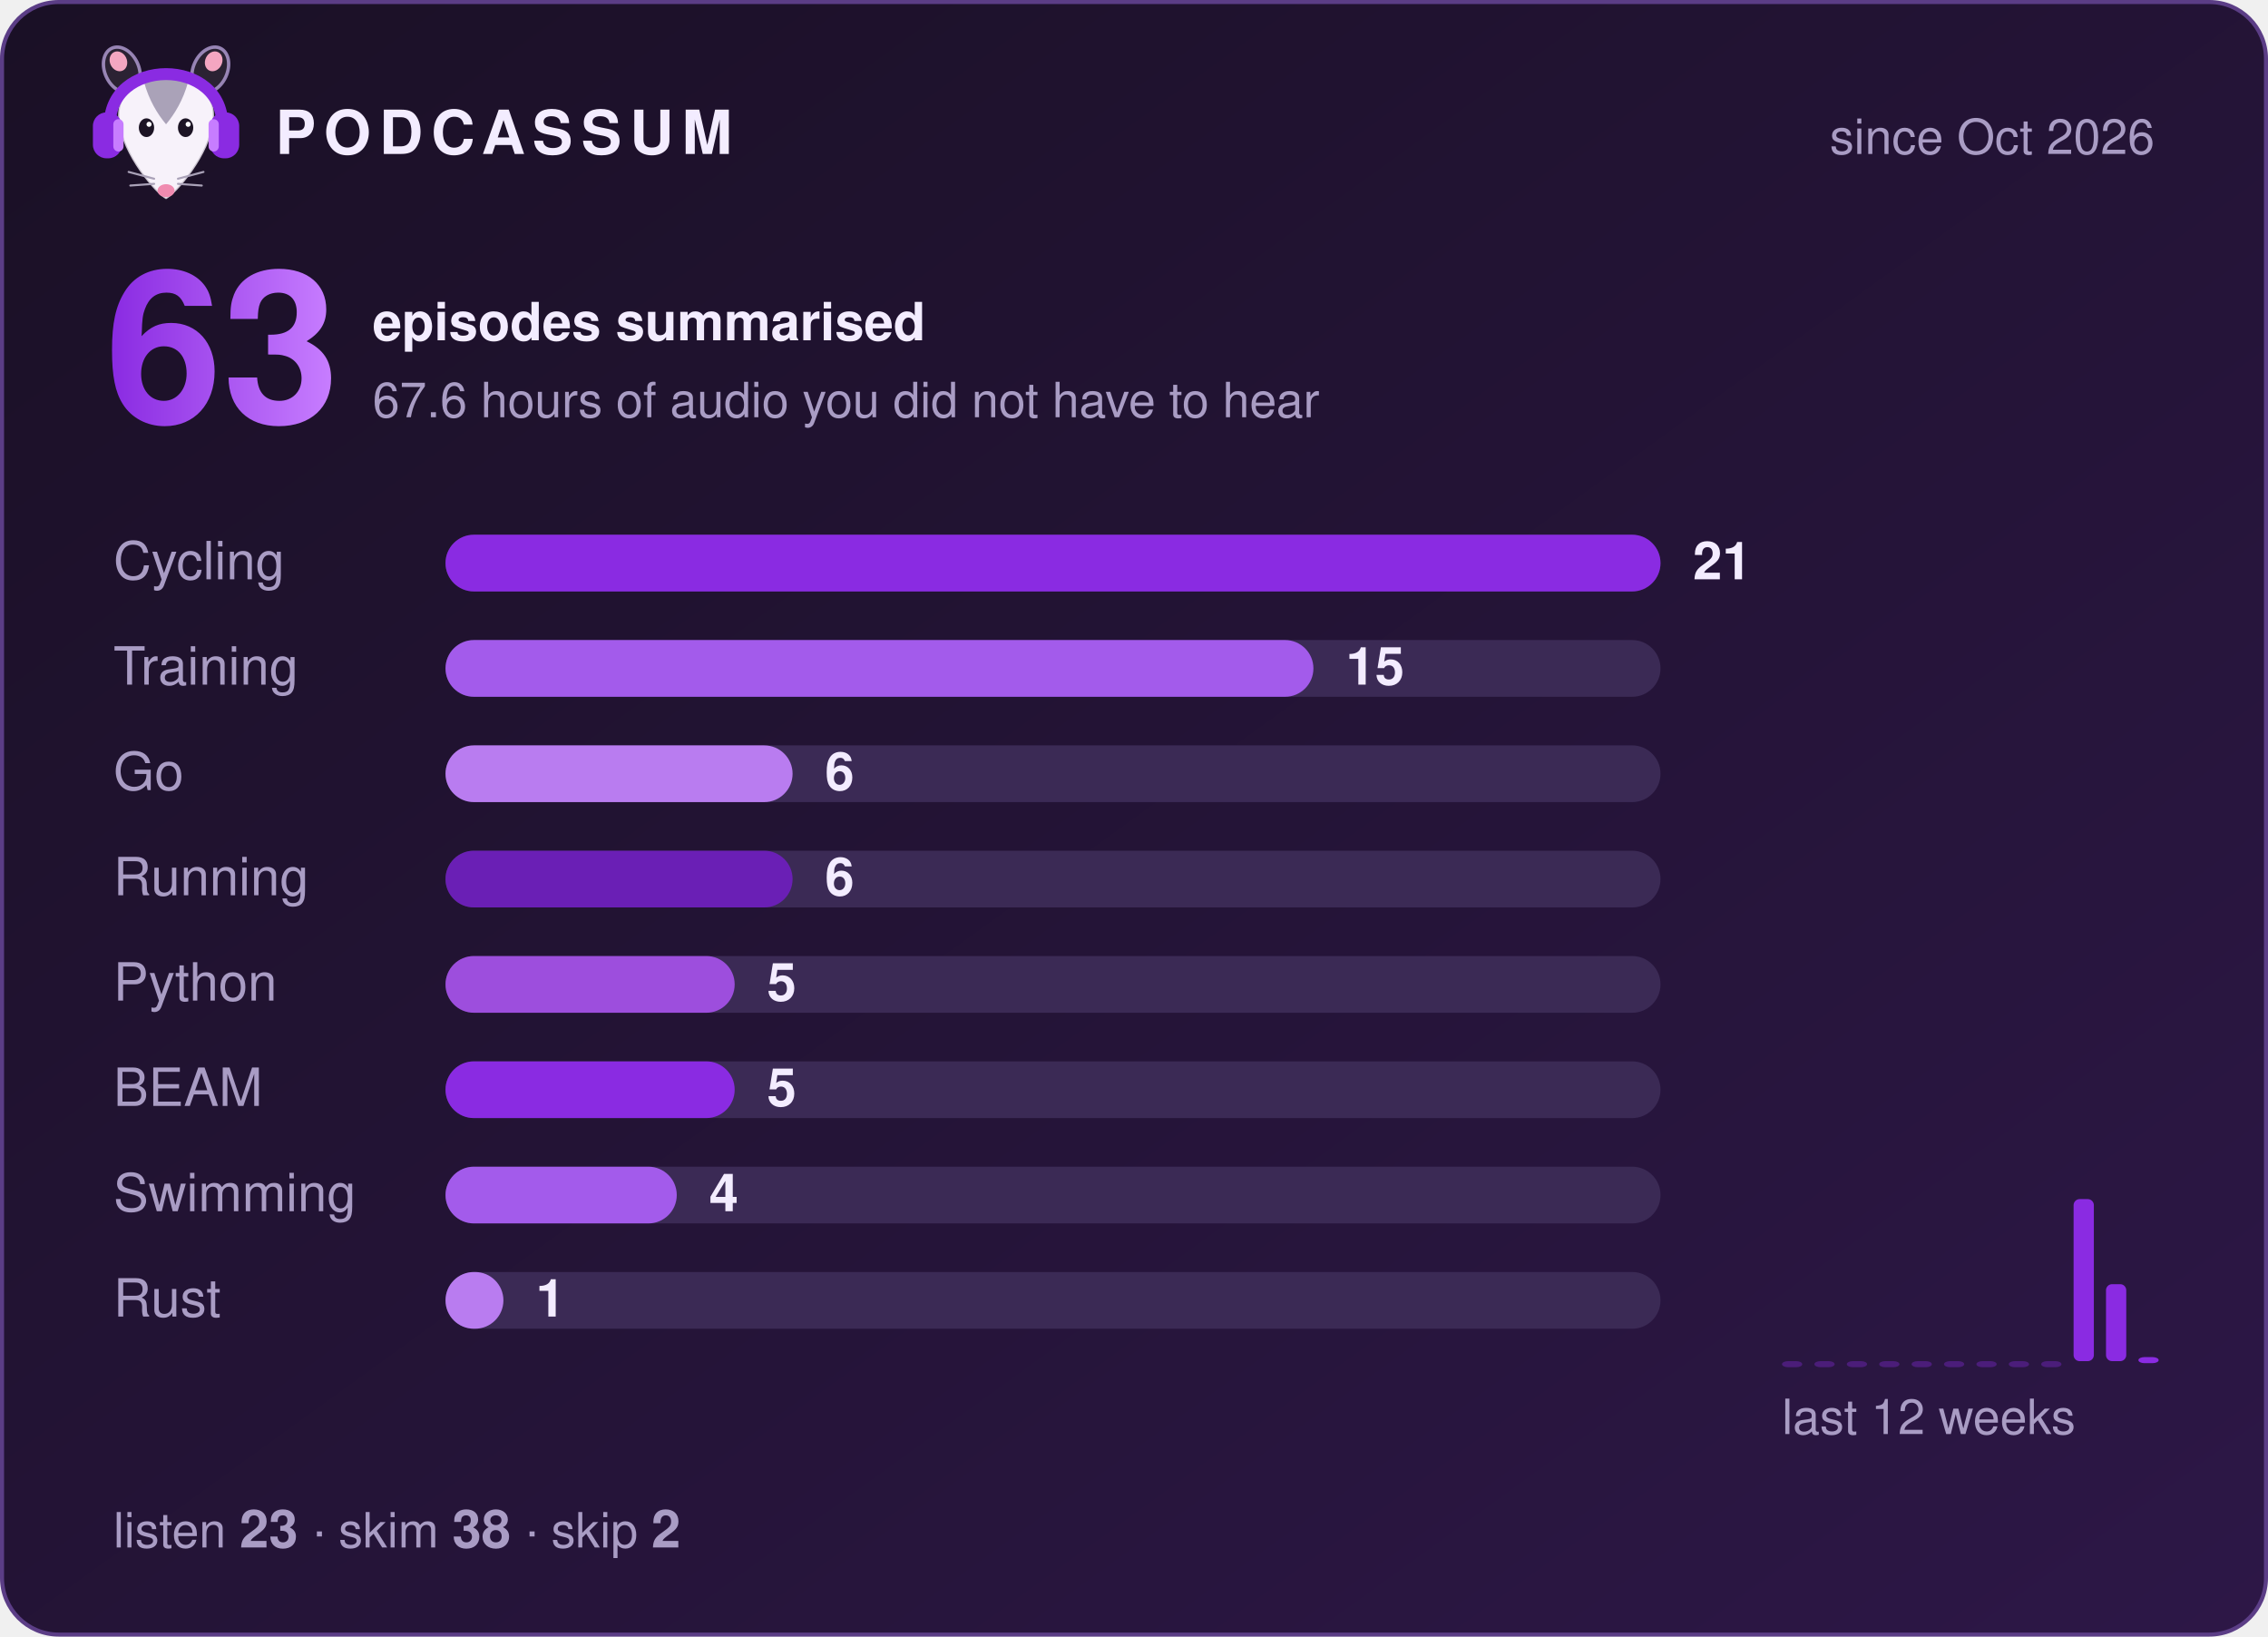
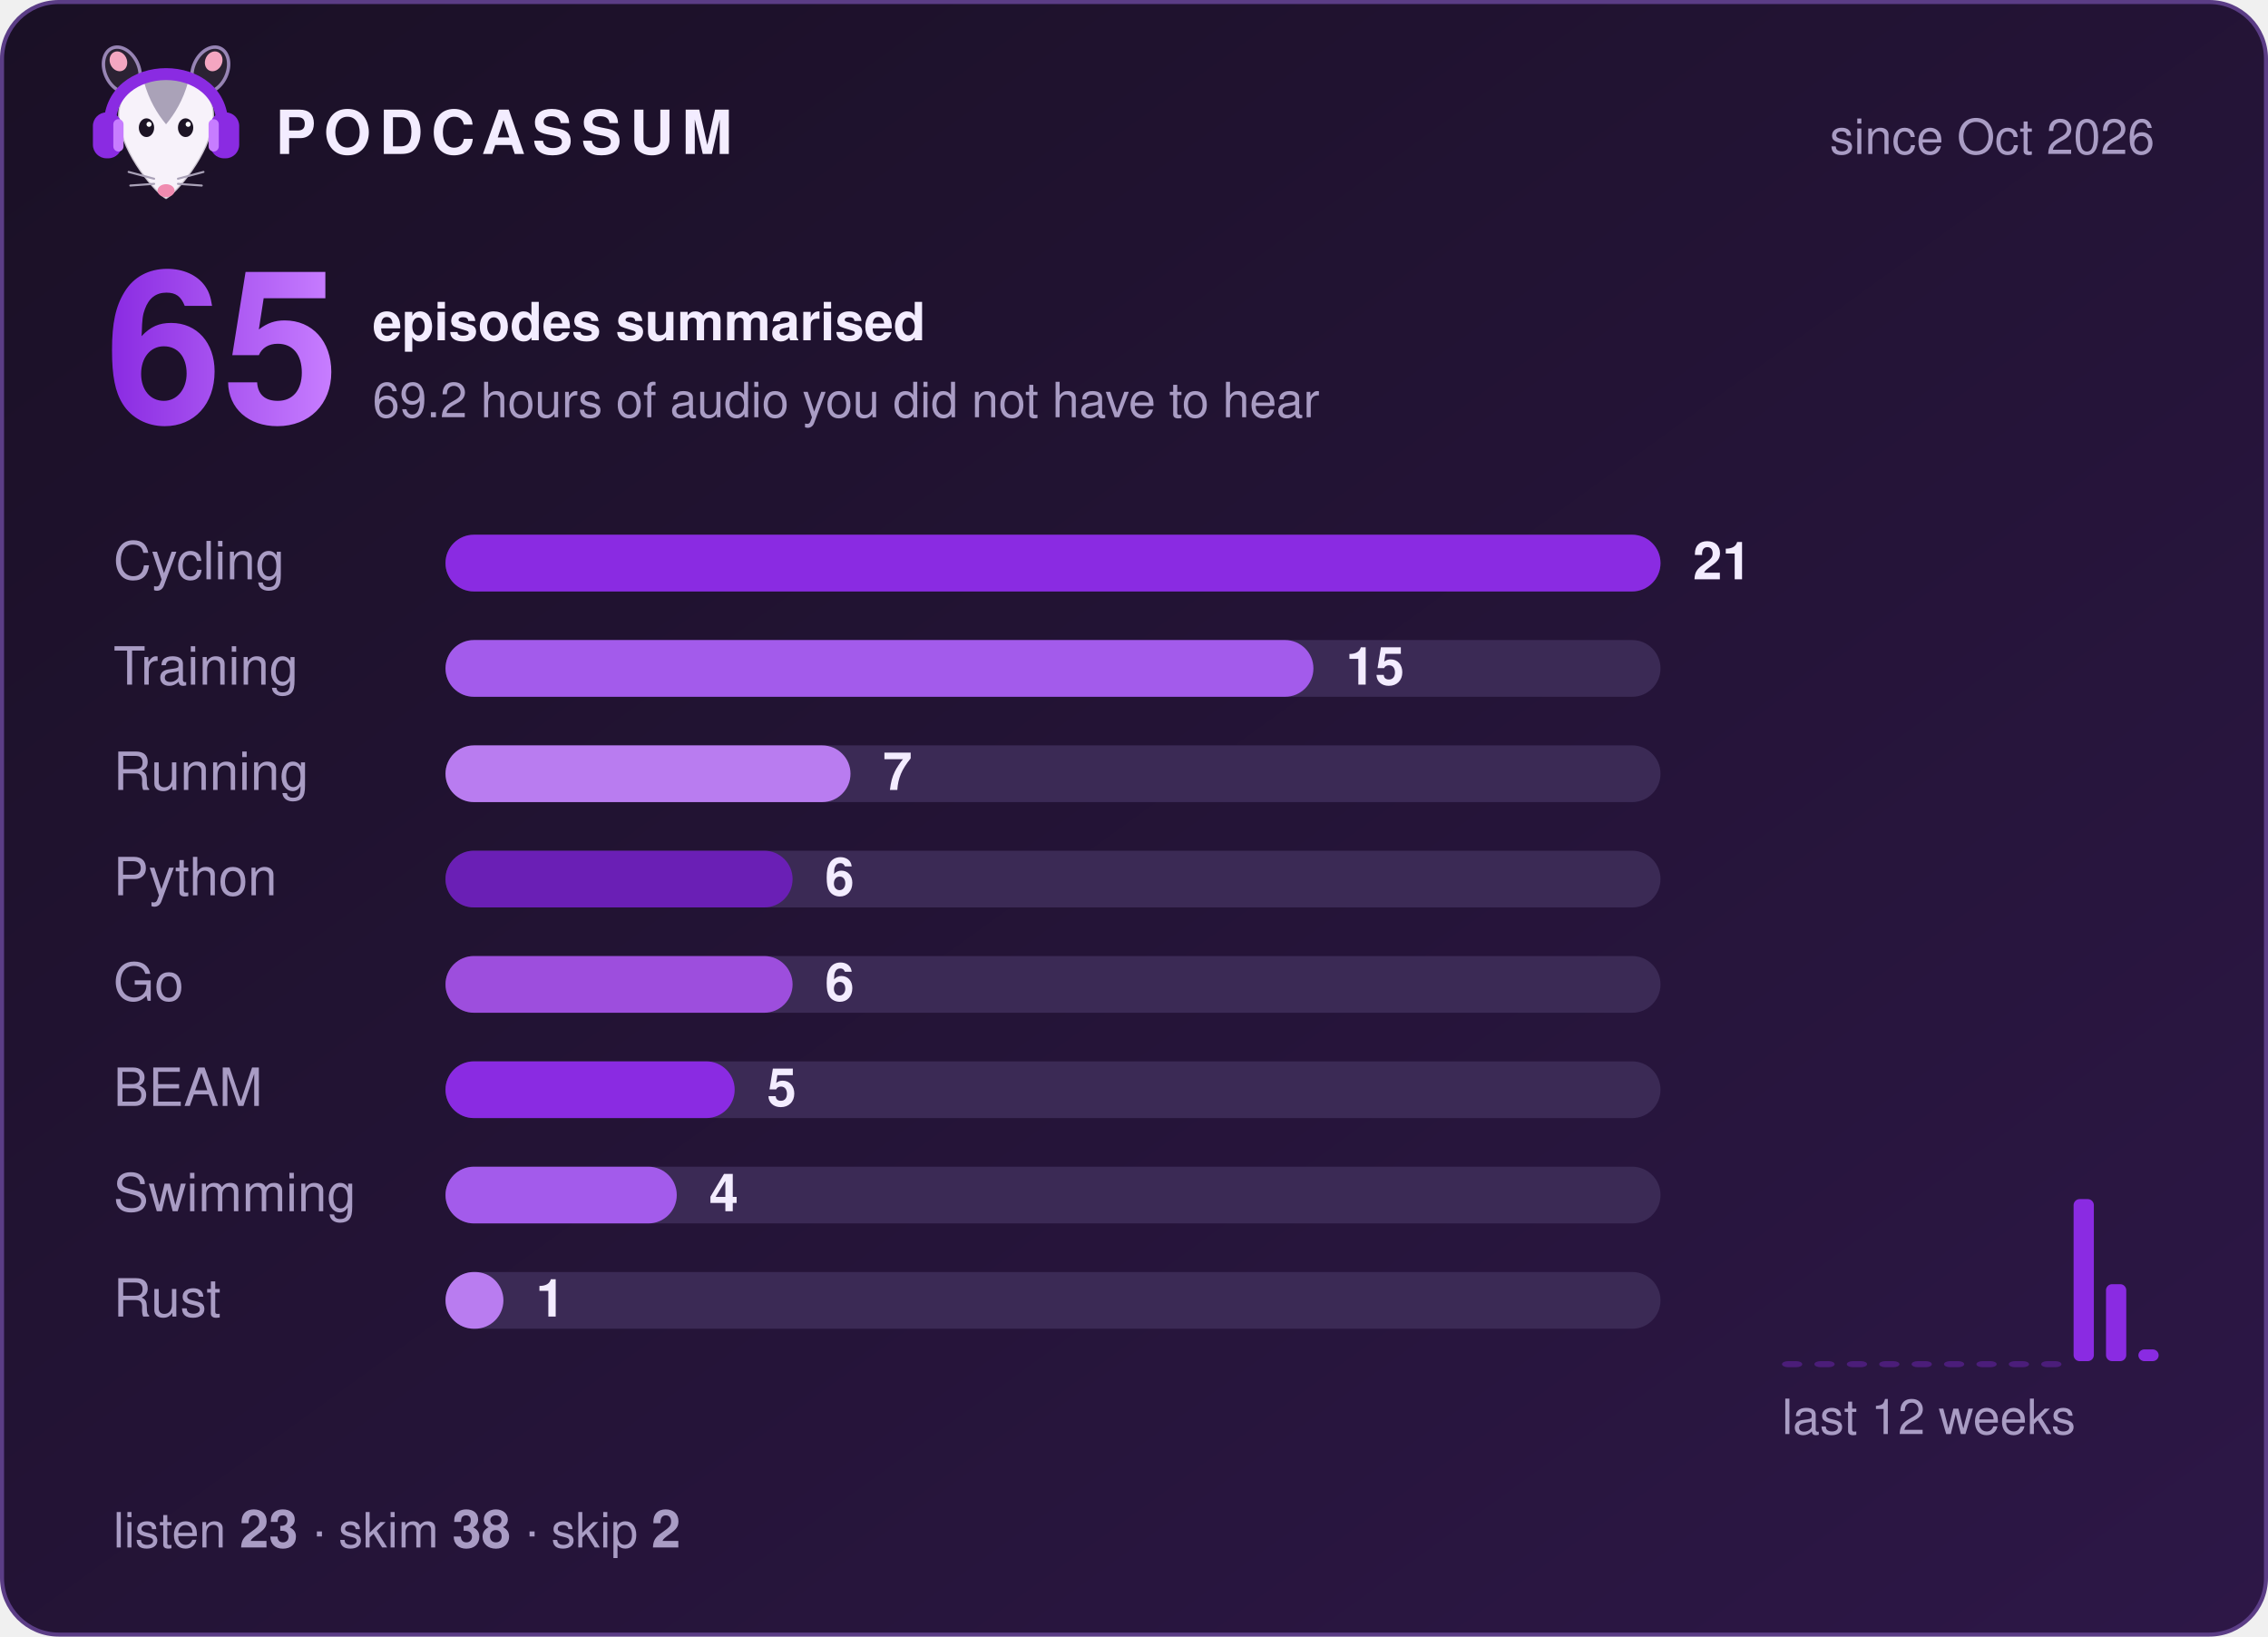
- <svg xmlns="http://www.w3.org/2000/svg" width="560" height="404" viewBox="0 0 560 404" role="img" aria-label="Podcassum: 63 episodes summarised">
+ <svg xmlns="http://www.w3.org/2000/svg" width="560" height="404" viewBox="0 0 560 404" role="img" aria-label="Podcassum: 65 episodes summarised">
  <defs>
    <linearGradient id="bg" x1="0" y1="0" x2="1" y2="1">
      <stop offset="0" stop-color="#1a1025" />
      <stop offset="1" stop-color="#2d1747" />
    </linearGradient>
    <linearGradient id="num" x1="0" y1="0" x2="1" y2="0">
      <stop offset="0" stop-color="#8A2BE2" />
      <stop offset="1" stop-color="#C77DFF" />
    </linearGradient>
  </defs>
  <style>
  text { font-family: -apple-system, "Segoe UI", Helvetica, Arial, sans-serif; fill: #f3ecff; }
  .title { font-size: 15px; font-weight: 700; letter-spacing: 2px; }
  .dim { font-size: 12px; fill: #a99cc4; }
  .big { font-size: 52px; font-weight: 800; fill: url(#num); }
  .label { font-size: 13px; fill: #a99cc4; }
  .count { font-size: 13px; font-weight: 700; }
  .bar { transform-box: fill-box; transform-origin: left; animation: grow 0.9s cubic-bezier(.2,.8,.2,1) both; }
  @keyframes grow { from { transform: scaleX(0); } to { transform: scaleX(1); } }
</style>
  <rect x="0.5" y="0.5" width="559" height="403" rx="14" fill="url(#bg)" stroke="#5b3d86" />
  <g transform="translate(20,8) scale(0.42)">
    <ellipse cx="24" cy="22" rx="10" ry="14" transform="rotate(-25 24 22)" fill="#2b2233" stroke="#C9B3EE" stroke-opacity=".7" stroke-width="2" />
    <ellipse cx="76" cy="22" rx="10" ry="14" transform="rotate(25 76 22)" fill="#2b2233" stroke="#C9B3EE" stroke-opacity=".7" stroke-width="2" />
    <ellipse cx="22" cy="17" rx="5" ry="6" transform="rotate(-25 22 17)" fill="#f4a6c1" />
    <ellipse cx="78" cy="17" rx="5" ry="6" transform="rotate(25 78 17)" fill="#f4a6c1" />
    <path d="M50 98 C44 95 24 72 22 52 C20 34 35 26 50 26 C65 26 80 34 78 52 C76 72 56 95 50 98 Z" fill="#f7f2fa" stroke="#2b2233" stroke-opacity=".2" stroke-width="1.5" />
    <path d="M37 29 C43 24 57 24 63 29 C60 40 55 48 50 54 C45 48 40 40 37 29 Z" fill="#aaa2b8" />
    <ellipse cx="38.5" cy="56" rx="4.5" ry="5.5" fill="#1c1424" />
    <ellipse cx="61.5" cy="56" rx="4.5" ry="5.5" fill="#1c1424" />
    <circle cx="40" cy="54" r="1.5" fill="#fff" />
    <circle cx="63" cy="54" r="1.5" fill="#fff" />
    <ellipse cx="50" cy="93" rx="5" ry="3.8" fill="#f08bb0" />
    <g stroke="#aaa2b8" stroke-width="1.2" stroke-linecap="round">
      <path d="M43 86 L28 82 M43 89 L29 90 M57 86 L72 82 M57 89 L71 90" />
    </g>
    <path d="M17 56 C15 14 85 14 83 56" fill="none" stroke="#8A2BE2" stroke-width="7" stroke-linecap="round" />
    <rect x="7" y="47" width="17" height="27" rx="8" fill="#8A2BE2" />
    <rect x="76" y="47" width="17" height="27" rx="8" fill="#8A2BE2" />
    <rect x="19" y="51" width="6" height="19" rx="3" fill="#C77DFF" />
    <rect x="75" y="51" width="6" height="19" rx="3" fill="#C77DFF" />
  </g>
  <text x="68" y="38" class="title">PODCASSUM</text>
  <text x="532" y="38" class="dim" text-anchor="end">since Oct 2026</text>
-   <text x="26" y="104" class="big">63</text>
+   <text x="26" y="104" class="big">65</text>
  <text x="92" y="84" class="count">episodes summarised</text>
-   <text x="92" y="103" class="dim">67.6 hours of audio you did not have to hear</text>
+   <text x="92" y="103" class="dim">69.2 hours of audio you did not have to hear</text>
  <text x="28" y="143" class="label">Cycling</text>
  <rect x="110" y="132" width="300" height="14" rx="7" fill="#3b2a55" />
  <rect x="110" y="132" width="300.0" height="14" rx="7" fill="#8A2BE2" class="bar" style="animation-delay:0.00s" />
  <text x="418.0" y="143" class="count">21</text>
  <text x="28" y="169" class="label">Training</text>
  <rect x="110" y="158" width="300" height="14" rx="7" fill="#3b2a55" />
  <rect x="110" y="158" width="214.3" height="14" rx="7" fill="#A35BEB" class="bar" style="animation-delay:0.15s" />
  <text x="332.3" y="169" class="count">15</text>
-   <text x="28" y="195" class="label">Go</text>
+   <text x="28" y="195" class="label">Running</text>
  <rect x="110" y="184" width="300" height="14" rx="7" fill="#3b2a55" />
-   <rect x="110" y="184" width="85.7" height="14" rx="7" fill="#B97CF0" class="bar" style="animation-delay:0.30s" />
-   <text x="203.7" y="195" class="count">6</text>
-   <text x="28" y="221" class="label">Running</text>
+   <rect x="110" y="184" width="100.0" height="14" rx="7" fill="#B97CF0" class="bar" style="animation-delay:0.30s" />
+   <text x="218.0" y="195" class="count">7</text>
+   <text x="28" y="221" class="label">Python</text>
  <rect x="110" y="210" width="300" height="14" rx="7" fill="#3b2a55" />
  <rect x="110" y="210" width="85.7" height="14" rx="7" fill="#6A1FB5" class="bar" style="animation-delay:0.45s" />
  <text x="203.7" y="221" class="count">6</text>
-   <text x="28" y="247" class="label">Python</text>
+   <text x="28" y="247" class="label">Go</text>
  <rect x="110" y="236" width="300" height="14" rx="7" fill="#3b2a55" />
-   <rect x="110" y="236" width="71.4" height="14" rx="7" fill="#9D4EDD" class="bar" style="animation-delay:0.60s" />
-   <text x="189.4" y="247" class="count">5</text>
+   <rect x="110" y="236" width="85.7" height="14" rx="7" fill="#9D4EDD" class="bar" style="animation-delay:0.60s" />
+   <text x="203.7" y="247" class="count">6</text>
  <text x="28" y="273" class="label">BEAM</text>
  <rect x="110" y="262" width="300" height="14" rx="7" fill="#3b2a55" />
  <rect x="110" y="262" width="71.4" height="14" rx="7" fill="#8A2BE2" class="bar" style="animation-delay:0.75s" />
  <text x="189.4" y="273" class="count">5</text>
  <text x="28" y="299" class="label">Swimming</text>
  <rect x="110" y="288" width="300" height="14" rx="7" fill="#3b2a55" />
  <rect x="110" y="288" width="57.1" height="14" rx="7" fill="#A35BEB" class="bar" style="animation-delay:0.90s" />
  <text x="175.1" y="299" class="count">4</text>
  <text x="28" y="325" class="label">Rust</text>
  <rect x="110" y="314" width="300" height="14" rx="7" fill="#3b2a55" />
  <rect x="110" y="314" width="14.3" height="14" rx="7" fill="#B97CF0" class="bar" style="animation-delay:1.05s" />
  <text x="132.3" y="325" class="count">1</text>
  <rect x="440" y="336.0" width="5" height="1.5" rx="1.5" fill="#8A2BE2" opacity="0.35" />
  <rect x="448" y="336.0" width="5" height="1.5" rx="1.5" fill="#8A2BE2" opacity="0.35" />
  <rect x="456" y="336.0" width="5" height="1.5" rx="1.5" fill="#8A2BE2" opacity="0.35" />
  <rect x="464" y="336.0" width="5" height="1.5" rx="1.5" fill="#8A2BE2" opacity="0.35" />
  <rect x="472" y="336.0" width="5" height="1.5" rx="1.5" fill="#8A2BE2" opacity="0.35" />
  <rect x="480" y="336.0" width="5" height="1.5" rx="1.5" fill="#8A2BE2" opacity="0.35" />
  <rect x="488" y="336.0" width="5" height="1.5" rx="1.5" fill="#8A2BE2" opacity="0.35" />
  <rect x="496" y="336.0" width="5" height="1.5" rx="1.5" fill="#8A2BE2" opacity="0.35" />
  <rect x="504" y="336.0" width="5" height="1.5" rx="1.5" fill="#8A2BE2" opacity="0.35" />
  <rect x="512" y="296.0" width="5" height="40.0" rx="1.5" fill="#8A2BE2" opacity="1" />
  <rect x="520" y="317.0" width="5" height="19.0" rx="1.5" fill="#8A2BE2" opacity="1" />
-   <rect x="528" y="335.0" width="5" height="1.5" rx="1.5" fill="#8A2BE2" opacity="1" />
+   <rect x="528" y="333.1" width="5" height="2.9" rx="1.5" fill="#8A2BE2" opacity="1" />
  <text x="440" y="354" class="dim">last 12 weeks</text>
  <text x="28" y="382" class="dim">listen <tspan class="count">23</tspan>  ·  skim <tspan class="count">38</tspan>  ·  skip <tspan class="count">2</tspan>
  </text>
</svg>
